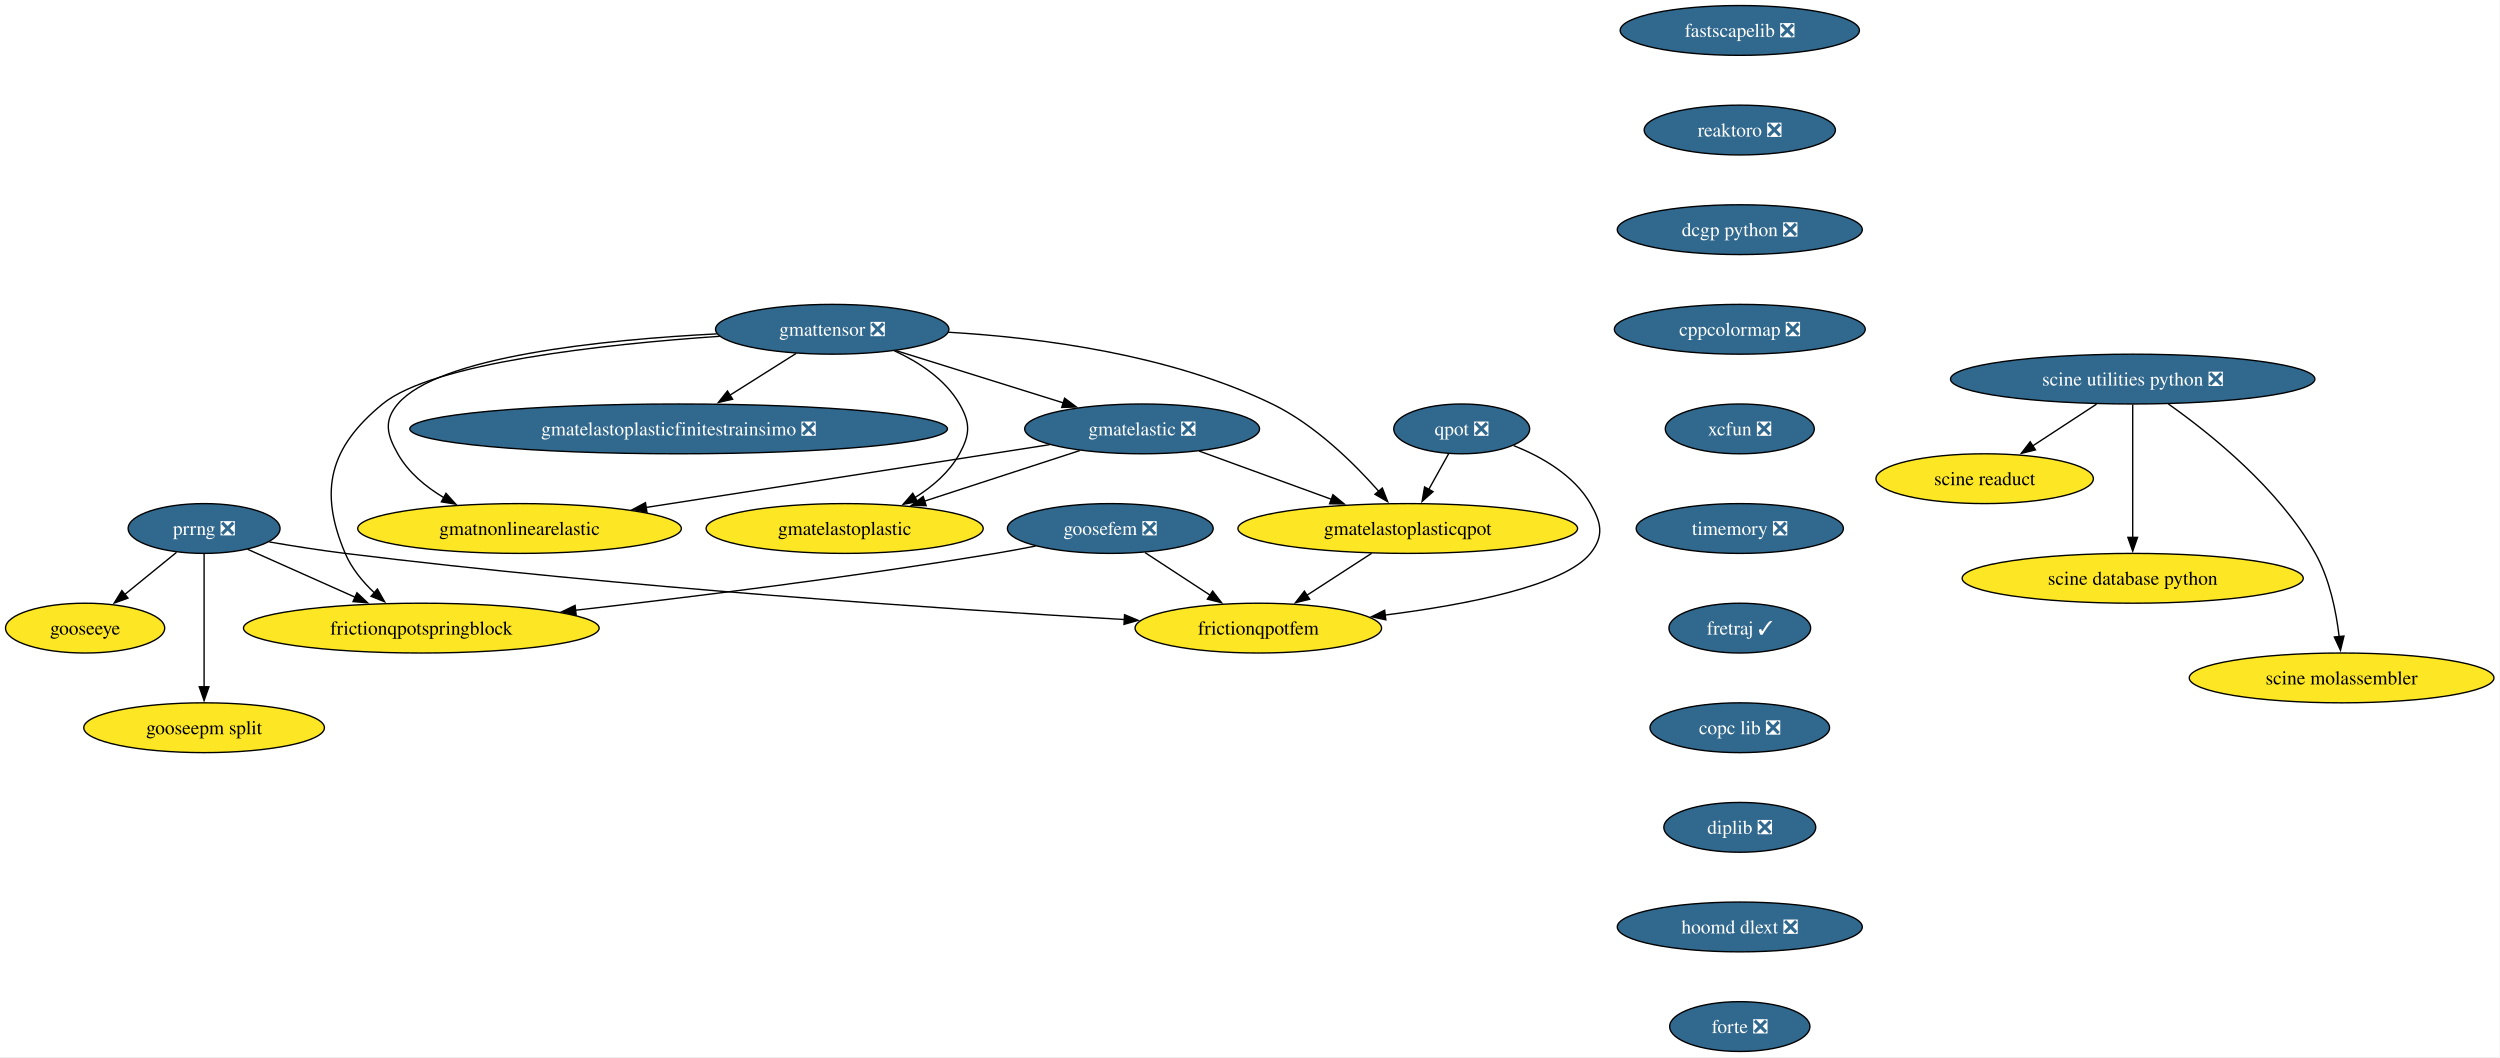
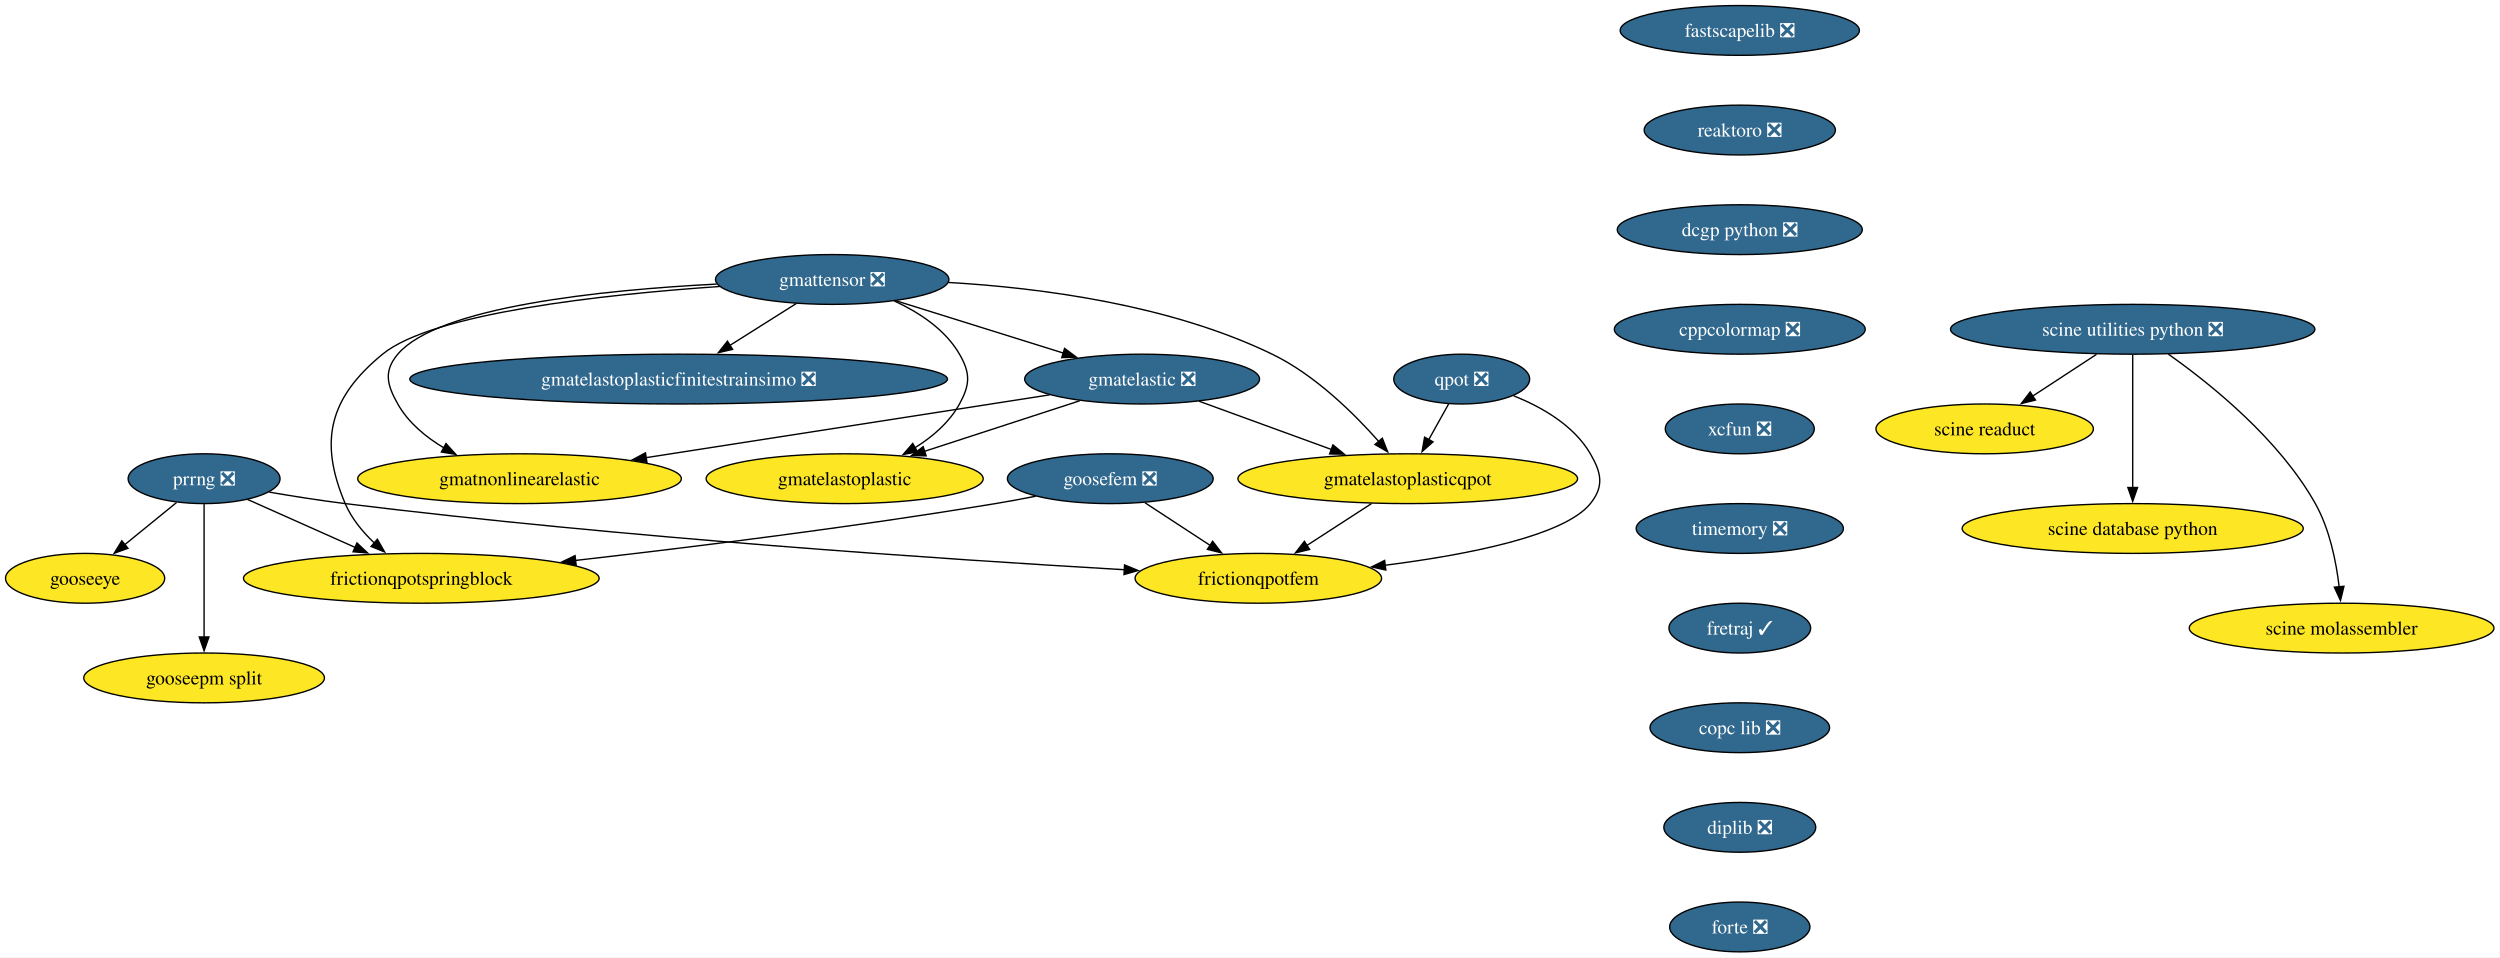
- <svg xmlns="http://www.w3.org/2000/svg" xmlns:xlink="http://www.w3.org/1999/xlink" width="1807pt" height="764pt" viewBox="0.00 0.00 1807.00 764.00">
-   <g id="graph0" class="graph" transform="scale(1 1) rotate(0) translate(4 760)">
-     <polygon fill="white" stroke="none" points="-4,4 -4,-760 1802.65,-760 1802.65,4 -4,4" />
+ <svg xmlns="http://www.w3.org/2000/svg" xmlns:xlink="http://www.w3.org/1999/xlink" width="1807pt" height="692pt" viewBox="0.00 0.00 1807.00 692.00">
+   <g id="graph0" class="graph" transform="scale(1 1) rotate(0) translate(4 688)">
+     <polygon fill="white" stroke="none" points="-4,4 -4,-688 1802.65,-688 1802.65,4 -4,4" />
    <g id="node1" class="node">
      <g id="a_node1">
        <a xlink:href="https://github.com/conda-forge/fastscapelib-feedstock/pull/22" xlink:title="fastscapelib ❎">
-           <ellipse fill="#31688e" stroke="black" cx="1253.52" cy="-738" rx="86.46" ry="18" />
-           <text xml:space="preserve" text-anchor="middle" x="1253.52" y="-733.33" font-family="Times,serif" font-size="14.00" fill="white">fastscapelib ❎</text>
+           <ellipse fill="#31688e" stroke="black" cx="1253.52" cy="-666" rx="86.46" ry="18" />
+           <text xml:space="preserve" text-anchor="middle" x="1253.52" y="-661.33" font-family="Times,serif" font-size="14.00" fill="white">fastscapelib ❎</text>
        </a>
      </g>
    </g>
    <g id="node2" class="node">
      <g id="a_node2">
        <a xlink:href="https://github.com/conda-forge/reaktoro-feedstock/pull/125" xlink:title="reaktoro ❎">
-           <ellipse fill="#31688e" stroke="black" cx="1253.52" cy="-666" rx="69.1" ry="18" />
-           <text xml:space="preserve" text-anchor="middle" x="1253.52" y="-661.33" font-family="Times,serif" font-size="14.00" fill="white">reaktoro ❎</text>
+           <ellipse fill="#31688e" stroke="black" cx="1253.52" cy="-594" rx="69.1" ry="18" />
+           <text xml:space="preserve" text-anchor="middle" x="1253.52" y="-589.33" font-family="Times,serif" font-size="14.00" fill="white">reaktoro ❎</text>
        </a>
      </g>
    </g>
    <g id="node3" class="node">
      <g id="a_node3">
        <a xlink:href="https://github.com/conda-forge/dcgp-python-feedstock/pull/29" xlink:title="dcgp python ❎">
-           <ellipse fill="#31688e" stroke="black" cx="1253.52" cy="-594" rx="88.56" ry="18" />
-           <text xml:space="preserve" text-anchor="middle" x="1253.52" y="-589.33" font-family="Times,serif" font-size="14.00" fill="white">dcgp python ❎</text>
+           <ellipse fill="#31688e" stroke="black" cx="1253.52" cy="-522" rx="88.56" ry="18" />
+           <text xml:space="preserve" text-anchor="middle" x="1253.52" y="-517.33" font-family="Times,serif" font-size="14.00" fill="white">dcgp python ❎</text>
        </a>
      </g>
    </g>
    <g id="node4" class="node">
      <g id="a_node4">
        <a xlink:href="https://github.com/conda-forge/cppcolormap-feedstock/pull/35" xlink:title="cppcolormap ❎">
-           <ellipse fill="#31688e" stroke="black" cx="1253.52" cy="-522" rx="90.67" ry="18" />
-           <text xml:space="preserve" text-anchor="middle" x="1253.52" y="-517.33" font-family="Times,serif" font-size="14.00" fill="white">cppcolormap ❎</text>
+           <ellipse fill="#31688e" stroke="black" cx="1253.52" cy="-450" rx="90.67" ry="18" />
+           <text xml:space="preserve" text-anchor="middle" x="1253.52" y="-445.32" font-family="Times,serif" font-size="14.00" fill="white">cppcolormap ❎</text>
        </a>
      </g>
    </g>
    <g id="node5" class="node">
      <g id="a_node5">
        <a xlink:href="https://github.com/conda-forge/xcfun-feedstock/pull/20" xlink:title="xcfun ❎">
-           <ellipse fill="#31688e" stroke="black" cx="1253.52" cy="-450" rx="53.84" ry="18" />
-           <text xml:space="preserve" text-anchor="middle" x="1253.52" y="-445.32" font-family="Times,serif" font-size="14.00" fill="white">xcfun ❎</text>
+           <ellipse fill="#31688e" stroke="black" cx="1253.52" cy="-378" rx="53.84" ry="18" />
+           <text xml:space="preserve" text-anchor="middle" x="1253.52" y="-373.32" font-family="Times,serif" font-size="14.00" fill="white">xcfun ❎</text>
        </a>
      </g>
    </g>
    <g id="node16" class="node">
      <g id="a_node16">
        <a xlink:href="https://github.com/conda-forge/timemory-feedstock/pull/22" xlink:title="timemory ❎">
-           <ellipse fill="#31688e" stroke="black" cx="1253.52" cy="-378" rx="74.88" ry="18" />
-           <text xml:space="preserve" text-anchor="middle" x="1253.52" y="-373.32" font-family="Times,serif" font-size="14.00" fill="white">timemory ❎</text>
+           <ellipse fill="#31688e" stroke="black" cx="1253.52" cy="-306" rx="74.88" ry="18" />
+           <text xml:space="preserve" text-anchor="middle" x="1253.52" y="-301.32" font-family="Times,serif" font-size="14.00" fill="white">timemory ❎</text>
        </a>
      </g>
    </g>
    <g id="node6" class="node">
      <g id="a_node6">
        <a xlink:href="https://github.com/conda-forge/gooseeye-feedstock" xlink:title="gooseeye">
-           <ellipse fill="#fde725" stroke="black" cx="57.52" cy="-306" rx="57.52" ry="18" />
-           <text xml:space="preserve" text-anchor="middle" x="57.52" y="-301.32" font-family="Times,serif" font-size="14.00">gooseeye</text>
+           <ellipse fill="#fde725" stroke="black" cx="57.52" cy="-270" rx="57.52" ry="18" />
+           <text xml:space="preserve" text-anchor="middle" x="57.52" y="-265.32" font-family="Times,serif" font-size="14.00">gooseeye</text>
        </a>
      </g>
    </g>
    <g id="node7" class="node">
      <g id="a_node7">
        <a xlink:href="https://github.com/conda-forge/gmatelastoplastic-feedstock" xlink:title="gmatelastoplastic">
-           <ellipse fill="#fde725" stroke="black" cx="606.52" cy="-378" rx="100.14" ry="18" />
-           <text xml:space="preserve" text-anchor="middle" x="606.52" y="-373.32" font-family="Times,serif" font-size="14.00">gmatelastoplastic</text>
+           <ellipse fill="#fde725" stroke="black" cx="606.52" cy="-342" rx="100.14" ry="18" />
+           <text xml:space="preserve" text-anchor="middle" x="606.52" y="-337.32" font-family="Times,serif" font-size="14.00">gmatelastoplastic</text>
        </a>
      </g>
    </g>
    <g id="node8" class="node">
      <g id="a_node8">
        <a xlink:href="https://github.com/conda-forge/gmatelastoplasticqpot-feedstock" xlink:title="gmatelastoplasticqpot">
-           <ellipse fill="#fde725" stroke="black" cx="1013.52" cy="-378" rx="122.76" ry="18" />
-           <text xml:space="preserve" text-anchor="middle" x="1013.52" y="-373.32" font-family="Times,serif" font-size="14.00">gmatelastoplasticqpot</text>
+           <ellipse fill="#fde725" stroke="black" cx="1013.52" cy="-342" rx="122.76" ry="18" />
+           <text xml:space="preserve" text-anchor="middle" x="1013.52" y="-337.32" font-family="Times,serif" font-size="14.00">gmatelastoplasticqpot</text>
        </a>
      </g>
    </g>
    <g id="node9" class="node">
      <g id="a_node9">
        <a xlink:href="https://github.com/conda-forge/frictionqpotfem-feedstock" xlink:title="frictionqpotfem">
-           <ellipse fill="#fde725" stroke="black" cx="905.52" cy="-306" rx="89.09" ry="18" />
-           <text xml:space="preserve" text-anchor="middle" x="905.52" y="-301.32" font-family="Times,serif" font-size="14.00">frictionqpotfem</text>
+           <ellipse fill="#fde725" stroke="black" cx="905.52" cy="-270" rx="89.09" ry="18" />
+           <text xml:space="preserve" text-anchor="middle" x="905.52" y="-265.32" font-family="Times,serif" font-size="14.00">frictionqpotfem</text>
        </a>
      </g>
    </g>
    <g id="edge5" class="edge">
-       <path fill="none" stroke="black" d="M987.38,-360.05C973.35,-350.96 955.86,-339.63 940.65,-329.77" />
-       <polygon fill="black" stroke="black" points="942.62,-326.87 932.32,-324.37 938.81,-332.75 942.62,-326.87" />
+       <path fill="none" stroke="black" d="M987.38,-324.05C973.35,-314.96 955.86,-303.63 940.65,-293.77" />
+       <polygon fill="black" stroke="black" points="942.62,-290.87 932.32,-288.37 938.81,-296.75 942.62,-290.87" />
    </g>
    <g id="node10" class="node">
      <g id="a_node10">
        <a xlink:href="https://github.com/conda-forge/gmatelastoplasticfinitestrainsimo-feedstock/pull/20" xlink:title="gmatelastoplasticfinitestrainsimo ❎">
-           <ellipse fill="#31688e" stroke="black" cx="486.52" cy="-450" rx="194.31" ry="18" />
-           <text xml:space="preserve" text-anchor="middle" x="486.52" y="-445.32" font-family="Times,serif" font-size="14.00" fill="white">gmatelastoplasticfinitestrainsimo ❎</text>
+           <ellipse fill="#31688e" stroke="black" cx="486.52" cy="-414" rx="194.31" ry="18" />
+           <text xml:space="preserve" text-anchor="middle" x="486.52" y="-409.32" font-family="Times,serif" font-size="14.00" fill="white">gmatelastoplasticfinitestrainsimo ❎</text>
        </a>
      </g>
    </g>
    <g id="node11" class="node">
      <g id="a_node11">
        <a xlink:href="https://github.com/conda-forge/gmatnonlinearelastic-feedstock" xlink:title="gmatnonlinearelastic">
-           <ellipse fill="#fde725" stroke="black" cx="371.52" cy="-378" rx="116.97" ry="18" />
-           <text xml:space="preserve" text-anchor="middle" x="371.52" y="-373.32" font-family="Times,serif" font-size="14.00">gmatnonlinearelastic</text>
+           <ellipse fill="#fde725" stroke="black" cx="371.52" cy="-342" rx="116.97" ry="18" />
+           <text xml:space="preserve" text-anchor="middle" x="371.52" y="-337.32" font-family="Times,serif" font-size="14.00">gmatnonlinearelastic</text>
        </a>
      </g>
    </g>
    <g id="node12" class="node">
      <g id="a_node12">
        <a xlink:href="https://github.com/conda-forge/gmatelastic-feedstock/pull/28" xlink:title="gmatelastic ❎">
-           <ellipse fill="#31688e" stroke="black" cx="821.52" cy="-450" rx="84.88" ry="18" />
-           <text xml:space="preserve" text-anchor="middle" x="821.52" y="-445.32" font-family="Times,serif" font-size="14.00" fill="white">gmatelastic ❎</text>
+           <ellipse fill="#31688e" stroke="black" cx="821.52" cy="-414" rx="84.88" ry="18" />
+           <text xml:space="preserve" text-anchor="middle" x="821.52" y="-409.32" font-family="Times,serif" font-size="14.00" fill="white">gmatelastic ❎</text>
        </a>
      </g>
    </g>
    <g id="edge6" class="edge">
-       <path fill="none" stroke="black" d="M776.45,-434.33C743.75,-423.68 699.27,-409.2 664.01,-397.72" />
-       <polygon fill="black" stroke="black" points="665.42,-394.5 654.83,-394.73 663.26,-401.15 665.42,-394.5" />
+       <path fill="none" stroke="black" d="M776.45,-398.33C743.75,-387.68 699.27,-373.2 664.01,-361.72" />
+       <polygon fill="black" stroke="black" points="665.42,-358.5 654.83,-358.73 663.26,-365.15 665.42,-358.5" />
    </g>
    <g id="edge7" class="edge">
-       <path fill="none" stroke="black" d="M862.71,-433.98C890.7,-423.78 928.05,-410.16 958.57,-399.03" />
-       <polygon fill="black" stroke="black" points="959.44,-402.44 967.63,-395.73 957.04,-395.87 959.44,-402.44" />
+       <path fill="none" stroke="black" d="M862.71,-397.98C890.7,-387.78 928.05,-374.16 958.57,-363.03" />
+       <polygon fill="black" stroke="black" points="959.44,-366.44 967.63,-359.73 957.04,-359.87 959.44,-366.44" />
    </g>
    <g id="edge8" class="edge">
-       <path fill="none" stroke="black" d="M754.64,-438.6C677.23,-426.56 549.35,-406.66 462.84,-393.2" />
-       <polygon fill="black" stroke="black" points="463.62,-389.78 453.2,-391.71 462.55,-396.7 463.62,-389.78" />
+       <path fill="none" stroke="black" d="M754.64,-402.6C677.23,-390.56 549.35,-370.66 462.84,-357.2" />
+       <polygon fill="black" stroke="black" points="463.62,-353.78 453.2,-355.71 462.55,-360.7 463.62,-353.78" />
    </g>
    <g id="node13" class="node">
      <g id="a_node13">
        <a xlink:href="https://github.com/conda-forge/goosefem-feedstock/pull/66" xlink:title="goosefem ❎">
-           <ellipse fill="#31688e" stroke="black" cx="798.52" cy="-378" rx="74.36" ry="18" />
-           <text xml:space="preserve" text-anchor="middle" x="798.52" y="-373.32" font-family="Times,serif" font-size="14.00" fill="white">goosefem ❎</text>
+           <ellipse fill="#31688e" stroke="black" cx="798.52" cy="-342" rx="74.36" ry="18" />
+           <text xml:space="preserve" text-anchor="middle" x="798.52" y="-337.32" font-family="Times,serif" font-size="14.00" fill="white">goosefem ❎</text>
        </a>
      </g>
    </g>
    <g id="edge9" class="edge">
-       <path fill="none" stroke="black" d="M823.61,-360.59C837.73,-351.35 855.56,-339.68 870.99,-329.59" />
-       <polygon fill="black" stroke="black" points="872.5,-332.78 878.95,-324.38 868.67,-326.93 872.5,-332.78" />
+       <path fill="none" stroke="black" d="M823.61,-324.59C837.73,-315.35 855.56,-303.68 870.99,-293.59" />
+       <polygon fill="black" stroke="black" points="872.5,-296.78 878.95,-288.38 868.67,-290.93 872.5,-296.78" />
    </g>
    <g id="node14" class="node">
      <g id="a_node14">
        <a xlink:href="https://github.com/conda-forge/frictionqpotspringblock-feedstock" xlink:title="frictionqpotspringblock">
-           <ellipse fill="#fde725" stroke="black" cx="300.52" cy="-306" rx="128.55" ry="18" />
-           <text xml:space="preserve" text-anchor="middle" x="300.52" y="-301.32" font-family="Times,serif" font-size="14.00">frictionqpotspringblock</text>
+           <ellipse fill="#fde725" stroke="black" cx="300.52" cy="-270" rx="128.55" ry="18" />
+           <text xml:space="preserve" text-anchor="middle" x="300.52" y="-265.32" font-family="Times,serif" font-size="14.00">frictionqpotspringblock</text>
        </a>
      </g>
    </g>
    <g id="edge10" class="edge">
-       <path fill="none" stroke="black" d="M744.61,-365.35C734.95,-363.43 724.95,-361.57 715.52,-360 613.11,-343 495.69,-328.46 411.94,-318.93" />
-       <polygon fill="black" stroke="black" points="412.45,-315.47 402.12,-317.82 411.66,-322.42 412.45,-315.47" />
+       <path fill="none" stroke="black" d="M744.61,-329.35C734.95,-327.43 724.95,-325.57 715.52,-324 613.11,-307 495.69,-292.46 411.94,-282.93" />
+       <polygon fill="black" stroke="black" points="412.45,-279.47 402.12,-281.82 411.66,-286.42 412.45,-279.47" />
    </g>
    <g id="node15" class="node">
      <g id="a_node15">
        <a xlink:href="https://github.com/conda-forge/qpot-feedstock/pull/58" xlink:title="qpot ❎">
-           <ellipse fill="#31688e" stroke="black" cx="1052.52" cy="-450" rx="49.1" ry="18" />
-           <text xml:space="preserve" text-anchor="middle" x="1052.52" y="-445.32" font-family="Times,serif" font-size="14.00" fill="white">qpot ❎</text>
+           <ellipse fill="#31688e" stroke="black" cx="1052.52" cy="-414" rx="49.1" ry="18" />
+           <text xml:space="preserve" text-anchor="middle" x="1052.52" y="-409.32" font-family="Times,serif" font-size="14.00" fill="white">qpot ❎</text>
        </a>
      </g>
    </g>
    <g id="edge11" class="edge">
-       <path fill="none" stroke="black" d="M1043.08,-432.05C1038.74,-424.26 1033.48,-414.82 1028.61,-406.08" />
-       <polygon fill="black" stroke="black" points="1031.81,-404.63 1023.88,-397.6 1025.69,-408.04 1031.81,-404.63" />
+       <path fill="none" stroke="black" d="M1043.08,-396.05C1038.74,-388.26 1033.48,-378.82 1028.61,-370.08" />
+       <polygon fill="black" stroke="black" points="1031.81,-368.63 1023.88,-361.6 1025.69,-372.04 1031.81,-368.63" />
    </g>
    <g id="edge12" class="edge">
-       <path fill="none" stroke="black" d="M1090.06,-437.93C1110.32,-429.82 1133.57,-416.57 1145.52,-396 1153.56,-382.17 1155.54,-372.47 1145.52,-360 1126.82,-336.72 1056.81,-323.05 997.2,-315.44" />
-       <polygon fill="black" stroke="black" points="997.68,-311.98 987.32,-314.23 996.82,-318.92 997.68,-311.98" />
+       <path fill="none" stroke="black" d="M1090.06,-401.93C1110.32,-393.82 1133.57,-380.57 1145.52,-360 1153.56,-346.17 1155.54,-336.47 1145.52,-324 1126.82,-300.72 1056.81,-287.05 997.2,-279.44" />
+       <polygon fill="black" stroke="black" points="997.68,-275.98 987.32,-278.23 996.82,-282.92 997.68,-275.98" />
    </g>
    <g id="node20" class="node">
      <g id="a_node20">
        <a xlink:href="https://github.com/conda-forge/fretraj-feedstock/pull/12" xlink:title="fretraj ✓">
-           <ellipse fill="#31688e" stroke="black" cx="1253.52" cy="-306" rx="51.21" ry="18" />
-           <text xml:space="preserve" text-anchor="middle" x="1253.52" y="-301.32" font-family="Times,serif" font-size="14.00" fill="white">fretraj ✓</text>
+           <ellipse fill="#31688e" stroke="black" cx="1253.52" cy="-234" rx="51.21" ry="18" />
+           <text xml:space="preserve" text-anchor="middle" x="1253.52" y="-229.32" font-family="Times,serif" font-size="14.00" fill="white">fretraj ✓</text>
        </a>
      </g>
    </g>
    <g id="node17" class="node">
      <g id="a_node17">
        <a xlink:href="https://github.com/conda-forge/gmattensor-feedstock/pull/42" xlink:title="gmattensor ❎">
-           <ellipse fill="#31688e" stroke="black" cx="597.52" cy="-522" rx="84.35" ry="18" />
-           <text xml:space="preserve" text-anchor="middle" x="597.52" y="-517.33" font-family="Times,serif" font-size="14.00" fill="white">gmattensor ❎</text>
+           <ellipse fill="#31688e" stroke="black" cx="597.52" cy="-486" rx="84.35" ry="18" />
+           <text xml:space="preserve" text-anchor="middle" x="597.52" y="-481.32" font-family="Times,serif" font-size="14.00" fill="white">gmattensor ❎</text>
        </a>
      </g>
    </g>
    <g id="edge14" class="edge">
-       <path fill="none" stroke="black" d="M642.3,-506.52C660.29,-498.25 679.19,-485.87 689.52,-468 697.53,-454.15 697.21,-446.03 689.52,-432 682.25,-418.74 670.1,-408.31 657.3,-400.35" />
-       <polygon fill="black" stroke="black" points="659.2,-397.4 648.78,-395.48 655.73,-403.48 659.2,-397.4" />
+       <path fill="none" stroke="black" d="M642.3,-470.52C660.29,-462.25 679.19,-449.87 689.52,-432 697.53,-418.15 697.21,-410.03 689.52,-396 682.25,-382.74 670.1,-372.31 657.3,-364.35" />
+       <polygon fill="black" stroke="black" points="659.2,-361.4 648.78,-359.48 655.73,-367.48 659.2,-361.4" />
    </g>
    <g id="edge15" class="edge">
-       <path fill="none" stroke="black" d="M681.45,-519.85C747.94,-515.99 841.61,-503.82 915.52,-468 946.33,-453.07 974.46,-425.38 992.61,-404.84" />
-       <polygon fill="black" stroke="black" points="995.14,-407.27 999,-397.4 989.82,-402.71 995.14,-407.27" />
+       <path fill="none" stroke="black" d="M681.45,-483.85C747.94,-479.99 841.61,-467.82 915.52,-432 946.33,-417.07 974.46,-389.38 992.61,-368.84" />
+       <polygon fill="black" stroke="black" points="995.14,-371.27 999,-361.4 989.82,-366.71 995.14,-371.27" />
    </g>
    <g id="edge16" class="edge">
-       <path fill="none" stroke="black" d="M571.5,-504.59C557.17,-495.55 539.15,-484.19 523.4,-474.25" />
-       <polygon fill="black" stroke="black" points="525.54,-471.47 515.21,-469.09 521.8,-477.39 525.54,-471.47" />
+       <path fill="none" stroke="black" d="M571.5,-468.59C557.17,-459.55 539.15,-448.19 523.4,-438.25" />
+       <polygon fill="black" stroke="black" points="525.54,-435.47 515.21,-433.09 521.8,-441.39 525.54,-435.47" />
    </g>
    <g id="edge17" class="edge">
-       <path fill="none" stroke="black" d="M514.06,-518.68C431.22,-514.41 312.52,-502.3 283.52,-468 273.19,-455.78 275.65,-445.93 283.52,-432 291.15,-418.51 303.74,-408.07 317.04,-400.16" />
-       <polygon fill="black" stroke="black" points="318.36,-403.43 325.47,-395.57 315.01,-397.28 318.36,-403.43" />
+       <path fill="none" stroke="black" d="M514.06,-482.68C431.22,-478.41 312.52,-466.3 283.52,-432 273.19,-419.78 275.65,-409.93 283.52,-396 291.15,-382.51 303.74,-372.07 317.04,-364.16" />
+       <polygon fill="black" stroke="black" points="318.36,-367.43 325.47,-359.57 315.01,-361.28 318.36,-367.43" />
    </g>
    <g id="edge18" class="edge">
-       <path fill="none" stroke="black" d="M643.66,-506.58C678.75,-495.62 727.21,-480.47 764.69,-468.76" />
-       <polygon fill="black" stroke="black" points="765.49,-472.18 774,-465.85 763.41,-465.49 765.49,-472.18" />
+       <path fill="none" stroke="black" d="M643.66,-470.58C678.75,-459.62 727.21,-444.47 764.69,-432.76" />
+       <polygon fill="black" stroke="black" points="765.49,-436.18 774,-429.85 763.41,-429.49 765.49,-436.18" />
    </g>
    <g id="edge19" class="edge">
-       <path fill="none" stroke="black" d="M516.2,-516.93C432.33,-511.16 308.83,-497.77 272.52,-468 234.26,-436.63 226.16,-405.53 245.52,-360 250.11,-349.2 258.1,-339.53 266.59,-331.51" />
-       <polygon fill="black" stroke="black" points="268.77,-334.25 274,-325.04 264.17,-328.98 268.77,-334.25" />
+       <path fill="none" stroke="black" d="M516.2,-480.93C432.33,-475.16 308.83,-461.77 272.52,-432 234.26,-400.63 226.16,-369.53 245.52,-324 250.11,-313.2 258.1,-303.53 266.59,-295.51" />
+       <polygon fill="black" stroke="black" points="268.77,-298.25 274,-289.04 264.17,-292.98 268.77,-298.25" />
    </g>
    <g id="node18" class="node">
      <g id="a_node18">
        <a xlink:href="https://github.com/conda-forge/prrng-feedstock/pull/67" xlink:title="prrng ❎">
-           <ellipse fill="#31688e" stroke="black" cx="143.52" cy="-378" rx="54.89" ry="18" />
-           <text xml:space="preserve" text-anchor="middle" x="143.52" y="-373.32" font-family="Times,serif" font-size="14.00" fill="white">prrng ❎</text>
+           <ellipse fill="#31688e" stroke="black" cx="143.52" cy="-342" rx="54.89" ry="18" />
+           <text xml:space="preserve" text-anchor="middle" x="143.52" y="-337.32" font-family="Times,serif" font-size="14.00" fill="white">prrng ❎</text>
        </a>
      </g>
    </g>
    <g id="edge20" class="edge">
-       <path fill="none" stroke="black" d="M123.58,-360.76C112.4,-351.66 98.26,-340.16 85.94,-330.13" />
-       <polygon fill="black" stroke="black" points="88.5,-327.7 78.53,-324.1 84.08,-333.13 88.5,-327.7" />
+       <path fill="none" stroke="black" d="M123.58,-324.76C112.4,-315.66 98.26,-304.16 85.94,-294.13" />
+       <polygon fill="black" stroke="black" points="88.5,-291.7 78.53,-288.1 84.08,-297.13 88.5,-291.7" />
    </g>
    <g id="edge21" class="edge">
-       <path fill="none" stroke="black" d="M190.63,-368.29C207.85,-365.33 227.53,-362.22 245.52,-360 445,-335.41 679.88,-319.69 808.74,-312.19" />
-       <polygon fill="black" stroke="black" points="808.82,-315.69 818.6,-311.62 808.42,-308.7 808.82,-315.69" />
+       <path fill="none" stroke="black" d="M190.63,-332.29C207.85,-329.33 227.53,-326.22 245.52,-324 445,-299.41 679.88,-283.69 808.74,-276.19" />
+       <polygon fill="black" stroke="black" points="808.82,-279.69 818.6,-275.62 808.42,-272.7 808.82,-279.69" />
    </g>
    <g id="edge22" class="edge">
-       <path fill="none" stroke="black" d="M174.92,-363C197.15,-353.09 227.39,-339.61 252.63,-328.35" />
-       <polygon fill="black" stroke="black" points="254.01,-331.57 261.72,-324.3 251.16,-325.18 254.01,-331.57" />
+       <path fill="none" stroke="black" d="M174.92,-327C197.15,-317.09 227.39,-303.61 252.63,-292.35" />
+       <polygon fill="black" stroke="black" points="254.01,-295.57 261.72,-288.3 251.16,-289.18 254.01,-295.57" />
    </g>
    <g id="node19" class="node">
      <g id="a_node19">
        <a xlink:href="https://github.com/conda-forge/gooseepm-split-feedstock" xlink:title="gooseepm split">
-           <ellipse fill="#fde725" stroke="black" cx="143.52" cy="-234" rx="86.98" ry="18" />
-           <text xml:space="preserve" text-anchor="middle" x="143.52" y="-229.32" font-family="Times,serif" font-size="14.00">gooseepm split</text>
+           <ellipse fill="#fde725" stroke="black" cx="143.52" cy="-198" rx="86.98" ry="18" />
+           <text xml:space="preserve" text-anchor="middle" x="143.52" y="-193.32" font-family="Times,serif" font-size="14.00">gooseepm split</text>
        </a>
      </g>
    </g>
    <g id="edge23" class="edge">
-       <path fill="none" stroke="black" d="M143.52,-359.59C143.52,-335.61 143.52,-292.14 143.52,-263.42" />
-       <polygon fill="black" stroke="black" points="147.02,-263.62 143.52,-253.62 140.02,-263.62 147.02,-263.62" />
+       <path fill="none" stroke="black" d="M143.52,-323.59C143.52,-299.61 143.52,-256.14 143.52,-227.42" />
+       <polygon fill="black" stroke="black" points="147.02,-227.62 143.52,-217.62 140.02,-227.62 147.02,-227.62" />
    </g>
    <g id="node21" class="node">
      <g id="a_node21">
        <a xlink:href="https://github.com/conda-forge/copc-lib-feedstock/pull/35" xlink:title="copc lib ❎">
-           <ellipse fill="#31688e" stroke="black" cx="1253.52" cy="-234" rx="64.89" ry="18" />
-           <text xml:space="preserve" text-anchor="middle" x="1253.52" y="-229.32" font-family="Times,serif" font-size="14.00" fill="white">copc lib ❎</text>
+           <ellipse fill="#31688e" stroke="black" cx="1253.52" cy="-162" rx="64.89" ry="18" />
+           <text xml:space="preserve" text-anchor="middle" x="1253.52" y="-157.32" font-family="Times,serif" font-size="14.00" fill="white">copc lib ❎</text>
        </a>
      </g>
    </g>
    <g id="node22" class="node">
      <g id="a_node22">
        <a xlink:href="https://github.com/conda-forge/diplib-feedstock/pull/19" xlink:title="diplib ❎">
-           <ellipse fill="#31688e" stroke="black" cx="1253.52" cy="-162" rx="54.89" ry="18" />
-           <text xml:space="preserve" text-anchor="middle" x="1253.52" y="-157.32" font-family="Times,serif" font-size="14.00" fill="white">diplib ❎</text>
+           <ellipse fill="#31688e" stroke="black" cx="1253.52" cy="-90" rx="54.89" ry="18" />
+           <text xml:space="preserve" text-anchor="middle" x="1253.52" y="-85.33" font-family="Times,serif" font-size="14.00" fill="white">diplib ❎</text>
        </a>
      </g>
    </g>
    <g id="node27" class="node">
      <g id="a_node27">
-         <a xlink:href="https://github.com/conda-forge/hoomd-dlext-feedstock/pull/17" xlink:title="hoomd dlext ❎">
-           <ellipse fill="#31688e" stroke="black" cx="1253.52" cy="-90" rx="88.56" ry="18" />
-           <text xml:space="preserve" text-anchor="middle" x="1253.52" y="-85.33" font-family="Times,serif" font-size="14.00" fill="white">hoomd dlext ❎</text>
+         <a xlink:href="https://github.com/conda-forge/forte-feedstock/pull/10" xlink:title="forte ❎">
+           <ellipse fill="#31688e" stroke="black" cx="1253.52" cy="-18" rx="50.68" ry="18" />
+           <text xml:space="preserve" text-anchor="middle" x="1253.52" y="-13.32" font-family="Times,serif" font-size="14.00" fill="white">forte ❎</text>
        </a>
      </g>
    </g>
    <g id="node23" class="node">
      <g id="a_node23">
        <a xlink:href="https://github.com/conda-forge/scine-utilities-python-feedstock/pull/21" xlink:title="scine utilities python ❎">
-           <ellipse fill="#31688e" stroke="black" cx="1537.52" cy="-486" rx="131.7" ry="18" />
-           <text xml:space="preserve" text-anchor="middle" x="1537.52" y="-481.32" font-family="Times,serif" font-size="14.00" fill="white">scine utilities python ❎</text>
+           <ellipse fill="#31688e" stroke="black" cx="1537.52" cy="-450" rx="131.7" ry="18" />
+           <text xml:space="preserve" text-anchor="middle" x="1537.52" y="-445.32" font-family="Times,serif" font-size="14.00" fill="white">scine utilities python ❎</text>
        </a>
      </g>
    </g>
    <g id="node24" class="node">
      <g id="a_node24">
        <a xlink:href="https://github.com/conda-forge/scine-readuct-feedstock" xlink:title="scine readuct">
-           <ellipse fill="#fde725" stroke="black" cx="1430.52" cy="-414" rx="78.57" ry="18" />
-           <text xml:space="preserve" text-anchor="middle" x="1430.52" y="-409.32" font-family="Times,serif" font-size="14.00">scine readuct</text>
+           <ellipse fill="#fde725" stroke="black" cx="1430.52" cy="-378" rx="78.57" ry="18" />
+           <text xml:space="preserve" text-anchor="middle" x="1430.52" y="-373.32" font-family="Times,serif" font-size="14.00">scine readuct</text>
        </a>
      </g>
    </g>
    <g id="edge27" class="edge">
-       <path fill="none" stroke="black" d="M1511.35,-467.88C1497.44,-458.78 1480.17,-447.48 1465.16,-437.66" />
-       <polygon fill="black" stroke="black" points="1467.24,-434.84 1456.96,-432.29 1463.41,-440.7 1467.24,-434.84" />
+       <path fill="none" stroke="black" d="M1511.35,-431.88C1497.44,-422.78 1480.17,-411.48 1465.16,-401.66" />
+       <polygon fill="black" stroke="black" points="1467.24,-398.84 1456.96,-396.29 1463.41,-404.7 1467.24,-398.84" />
    </g>
    <g id="node25" class="node">
      <g id="a_node25">
        <a xlink:href="https://github.com/conda-forge/scine-database-python-feedstock" xlink:title="scine database python">
-           <ellipse fill="#fde725" stroke="black" cx="1537.52" cy="-342" rx="123.29" ry="18" />
-           <text xml:space="preserve" text-anchor="middle" x="1537.52" y="-337.32" font-family="Times,serif" font-size="14.00">scine database python</text>
+           <ellipse fill="#fde725" stroke="black" cx="1537.52" cy="-306" rx="123.29" ry="18" />
+           <text xml:space="preserve" text-anchor="middle" x="1537.52" y="-301.32" font-family="Times,serif" font-size="14.00">scine database python</text>
        </a>
      </g>
    </g>
    <g id="edge28" class="edge">
-       <path fill="none" stroke="black" d="M1537.52,-467.59C1537.52,-443.61 1537.52,-400.14 1537.52,-371.42" />
-       <polygon fill="black" stroke="black" points="1541.02,-371.62 1537.52,-361.62 1534.02,-371.62 1541.02,-371.62" />
+       <path fill="none" stroke="black" d="M1537.52,-431.59C1537.52,-407.61 1537.52,-364.14 1537.52,-335.42" />
+       <polygon fill="black" stroke="black" points="1541.02,-335.62 1537.52,-325.62 1534.02,-335.62 1541.02,-335.62" />
    </g>
    <g id="node26" class="node">
      <g id="a_node26">
        <a xlink:href="https://github.com/conda-forge/scine-molassembler-feedstock" xlink:title="scine molassembler">
-           <ellipse fill="#fde725" stroke="black" cx="1688.52" cy="-270" rx="110.13" ry="18" />
-           <text xml:space="preserve" text-anchor="middle" x="1688.52" y="-265.32" font-family="Times,serif" font-size="14.00">scine molassembler</text>
+           <ellipse fill="#fde725" stroke="black" cx="1688.52" cy="-234" rx="110.13" ry="18" />
+           <text xml:space="preserve" text-anchor="middle" x="1688.52" y="-229.32" font-family="Times,serif" font-size="14.00">scine molassembler</text>
        </a>
      </g>
    </g>
    <g id="edge29" class="edge">
-       <path fill="none" stroke="black" d="M1563.31,-468C1593.67,-446.56 1643.26,-406.79 1669.52,-360 1679.88,-341.55 1684.6,-318.06 1686.74,-299.84" />
-       <polygon fill="black" stroke="black" points="1690.22,-300.26 1687.69,-289.97 1683.25,-299.59 1690.22,-300.26" />
-     </g>
-     <g id="node28" class="node">
-       <g id="a_node28">
-         <a xlink:href="https://github.com/conda-forge/forte-feedstock/pull/10" xlink:title="forte ❎">
-           <ellipse fill="#31688e" stroke="black" cx="1253.52" cy="-18" rx="50.68" ry="18" />
-           <text xml:space="preserve" text-anchor="middle" x="1253.52" y="-13.32" font-family="Times,serif" font-size="14.00" fill="white">forte ❎</text>
-         </a>
-       </g>
+       <path fill="none" stroke="black" d="M1563.31,-432C1593.67,-410.56 1643.26,-370.79 1669.52,-324 1679.88,-305.55 1684.6,-282.06 1686.74,-263.84" />
+       <polygon fill="black" stroke="black" points="1690.22,-264.26 1687.69,-253.97 1683.25,-263.59 1690.22,-264.26" />
    </g>
  </g>
</svg>
